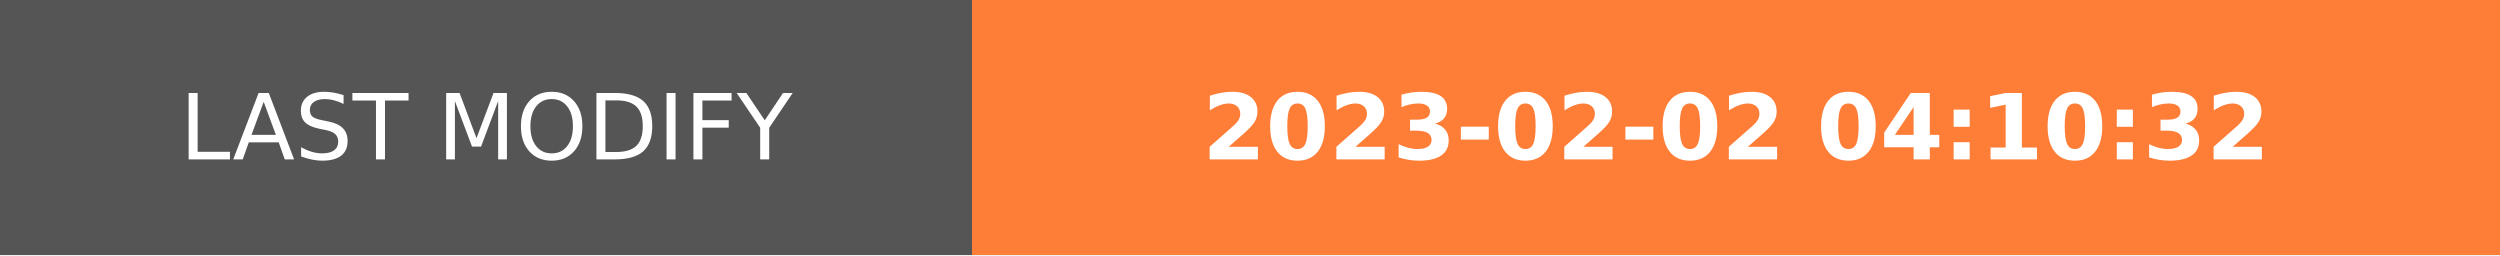
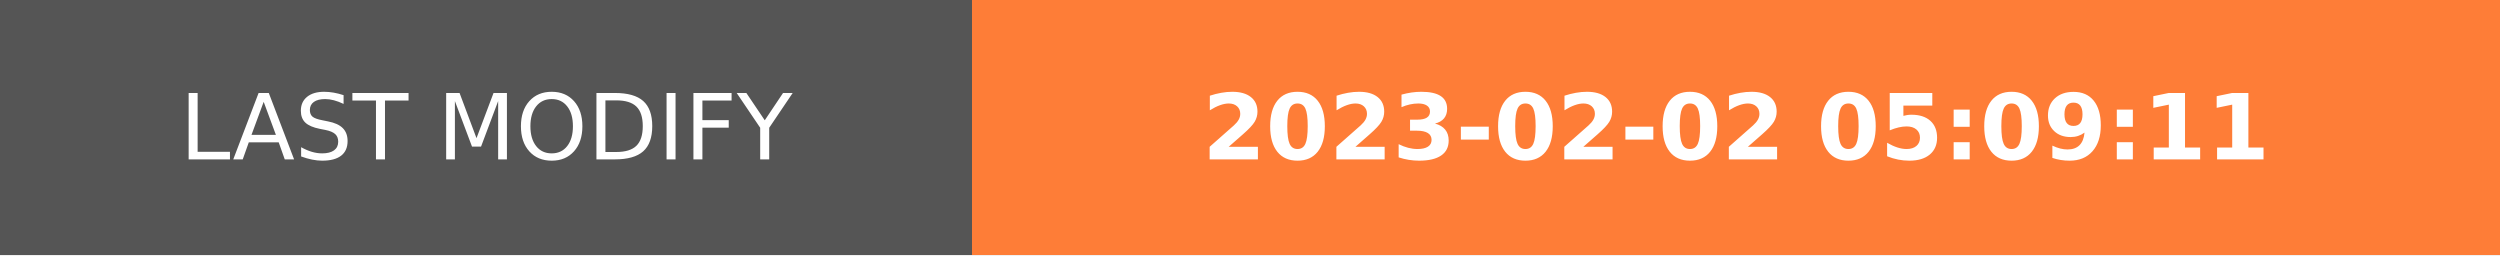
- <svg xmlns="http://www.w3.org/2000/svg" width="274.5" height="28" role="img" aria-label="LAST MODIFY: 2023-02-02 04:10:32">
+ <svg xmlns="http://www.w3.org/2000/svg" width="274.5" height="28" role="img" aria-label="LAST MODIFY: 2023-02-02 05:09:11">
  <g shape-rendering="crispEdges">
    <rect width="106.75" height="28" fill="#555" />
    <rect x="106.75" width="167.75" height="28" fill="#fe7d37" />
  </g>
  <g fill="#fff" text-anchor="middle" font-family="Verdana,Geneva,DejaVu Sans,sans-serif" text-rendering="geometricPrecision" font-size="100">
    <text transform="scale(.1)" x="533.75" y="175" textLength="827.5" fill="#fff">LAST MODIFY</text>
-     <text transform="scale(.1)" x="1906.25" y="175" textLength="1437.5" fill="#fff" font-weight="bold">2023-02-02 04:10:32</text>
+     <text transform="scale(.1)" x="1906.25" y="175" textLength="1437.5" fill="#fff" font-weight="bold">2023-02-02 05:09:11</text>
  </g>
</svg>
